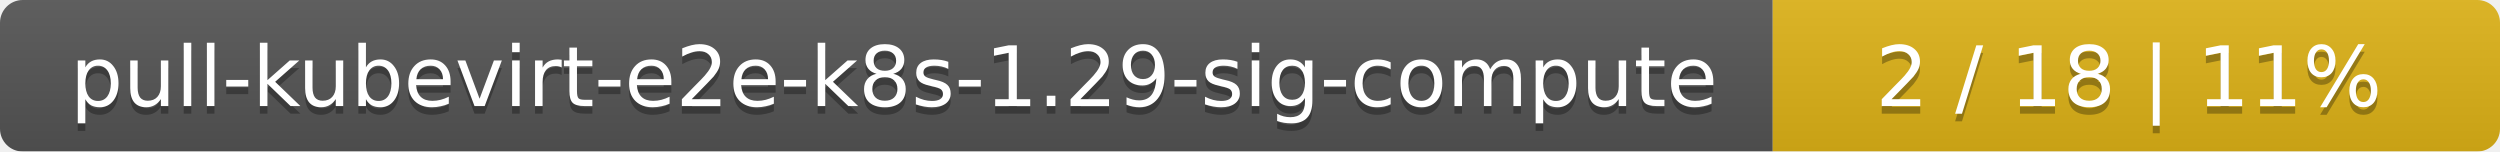
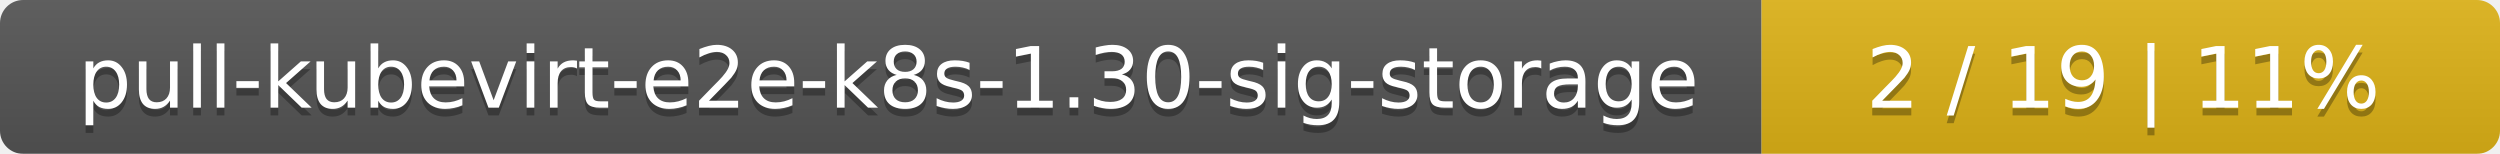
- <svg xmlns="http://www.w3.org/2000/svg" width="330" height="20">
+ <svg xmlns="http://www.w3.org/2000/svg" width="325" height="20">
  <linearGradient id="smooth" x2="0" y2="100%">
    <stop offset="0" stop-color="#bbb" stop-opacity=".1" />
    <stop offset="1" stop-opacity=".1" />
  </linearGradient>
  <mask id="round">
-     <rect width="330" height="20" rx="3" fill="#fff" />
+     <rect width="325" height="20" rx="3" fill="#fff" />
  </mask>
  <g mask="url(#round)">
-     <rect width="234" height="20" fill="#555" />
-     <rect x="234" width="96" height="20" fill="#dfb317" />
-     <rect width="330" height="20" fill="url(#smooth)" />
+     <rect width="229" height="20" fill="#555" />
+     <rect x="229" width="96" height="20" fill="#dfb317" />
+     <rect width="325" height="20" fill="url(#smooth)" />
  </g>
  <g fill="#fff" text-anchor="middle" font-family="DejaVu Sans,Verdana,Geneva,sans-serif" font-size="11">
-     <text x="118" y="15" fill="#010101" fill-opacity=".3">pull-kubevirt-e2e-k8s-1.29-sig-compute</text>
-     <text x="118" y="14">pull-kubevirt-e2e-k8s-1.29-sig-compute</text>
-     <text x="281" y="15" fill="#010101" fill-opacity=".3">2 / 18    |    11%</text>
-     <text x="281" y="14">2 / 18    |    11%</text>
+     <text x="115.5" y="15" fill="#010101" fill-opacity=".3">pull-kubevirt-e2e-k8s-1.30-sig-storage</text>
+     <text x="115.5" y="14">pull-kubevirt-e2e-k8s-1.30-sig-storage</text>
+     <text x="276" y="15" fill="#010101" fill-opacity=".3">2 / 19    |    11%</text>
+     <text x="276" y="14">2 / 19    |    11%</text>
  </g>
</svg>
